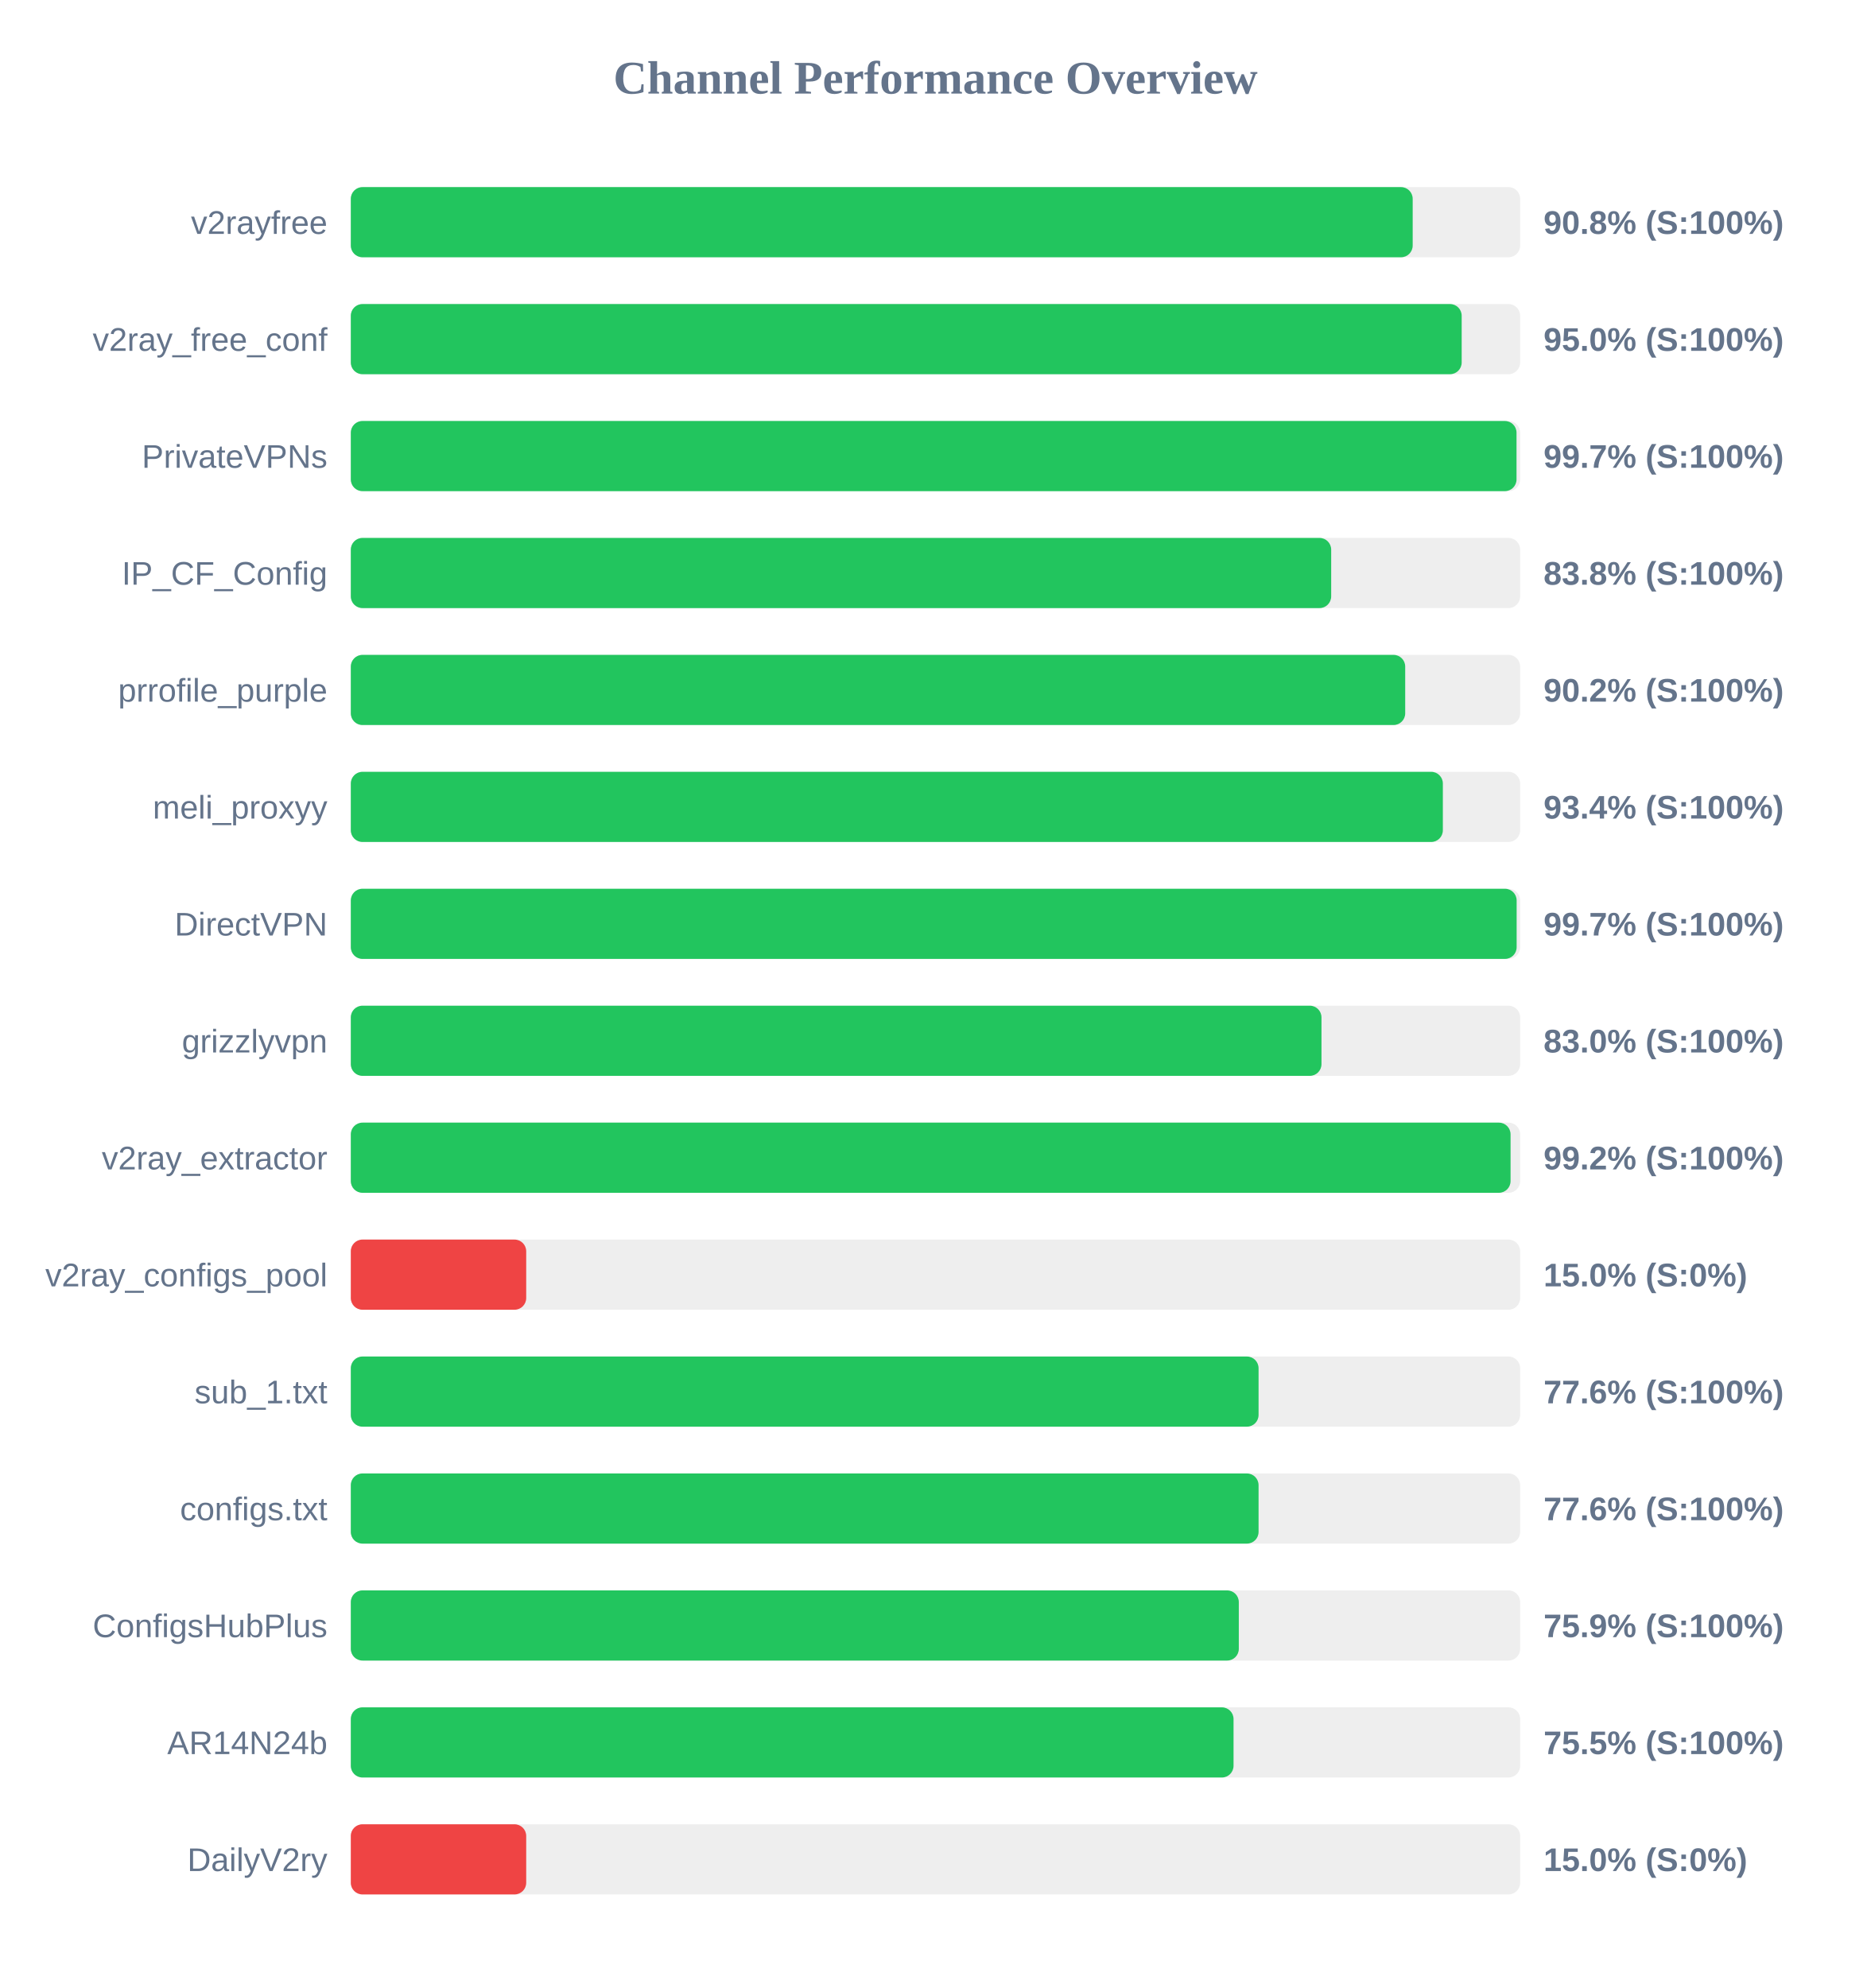
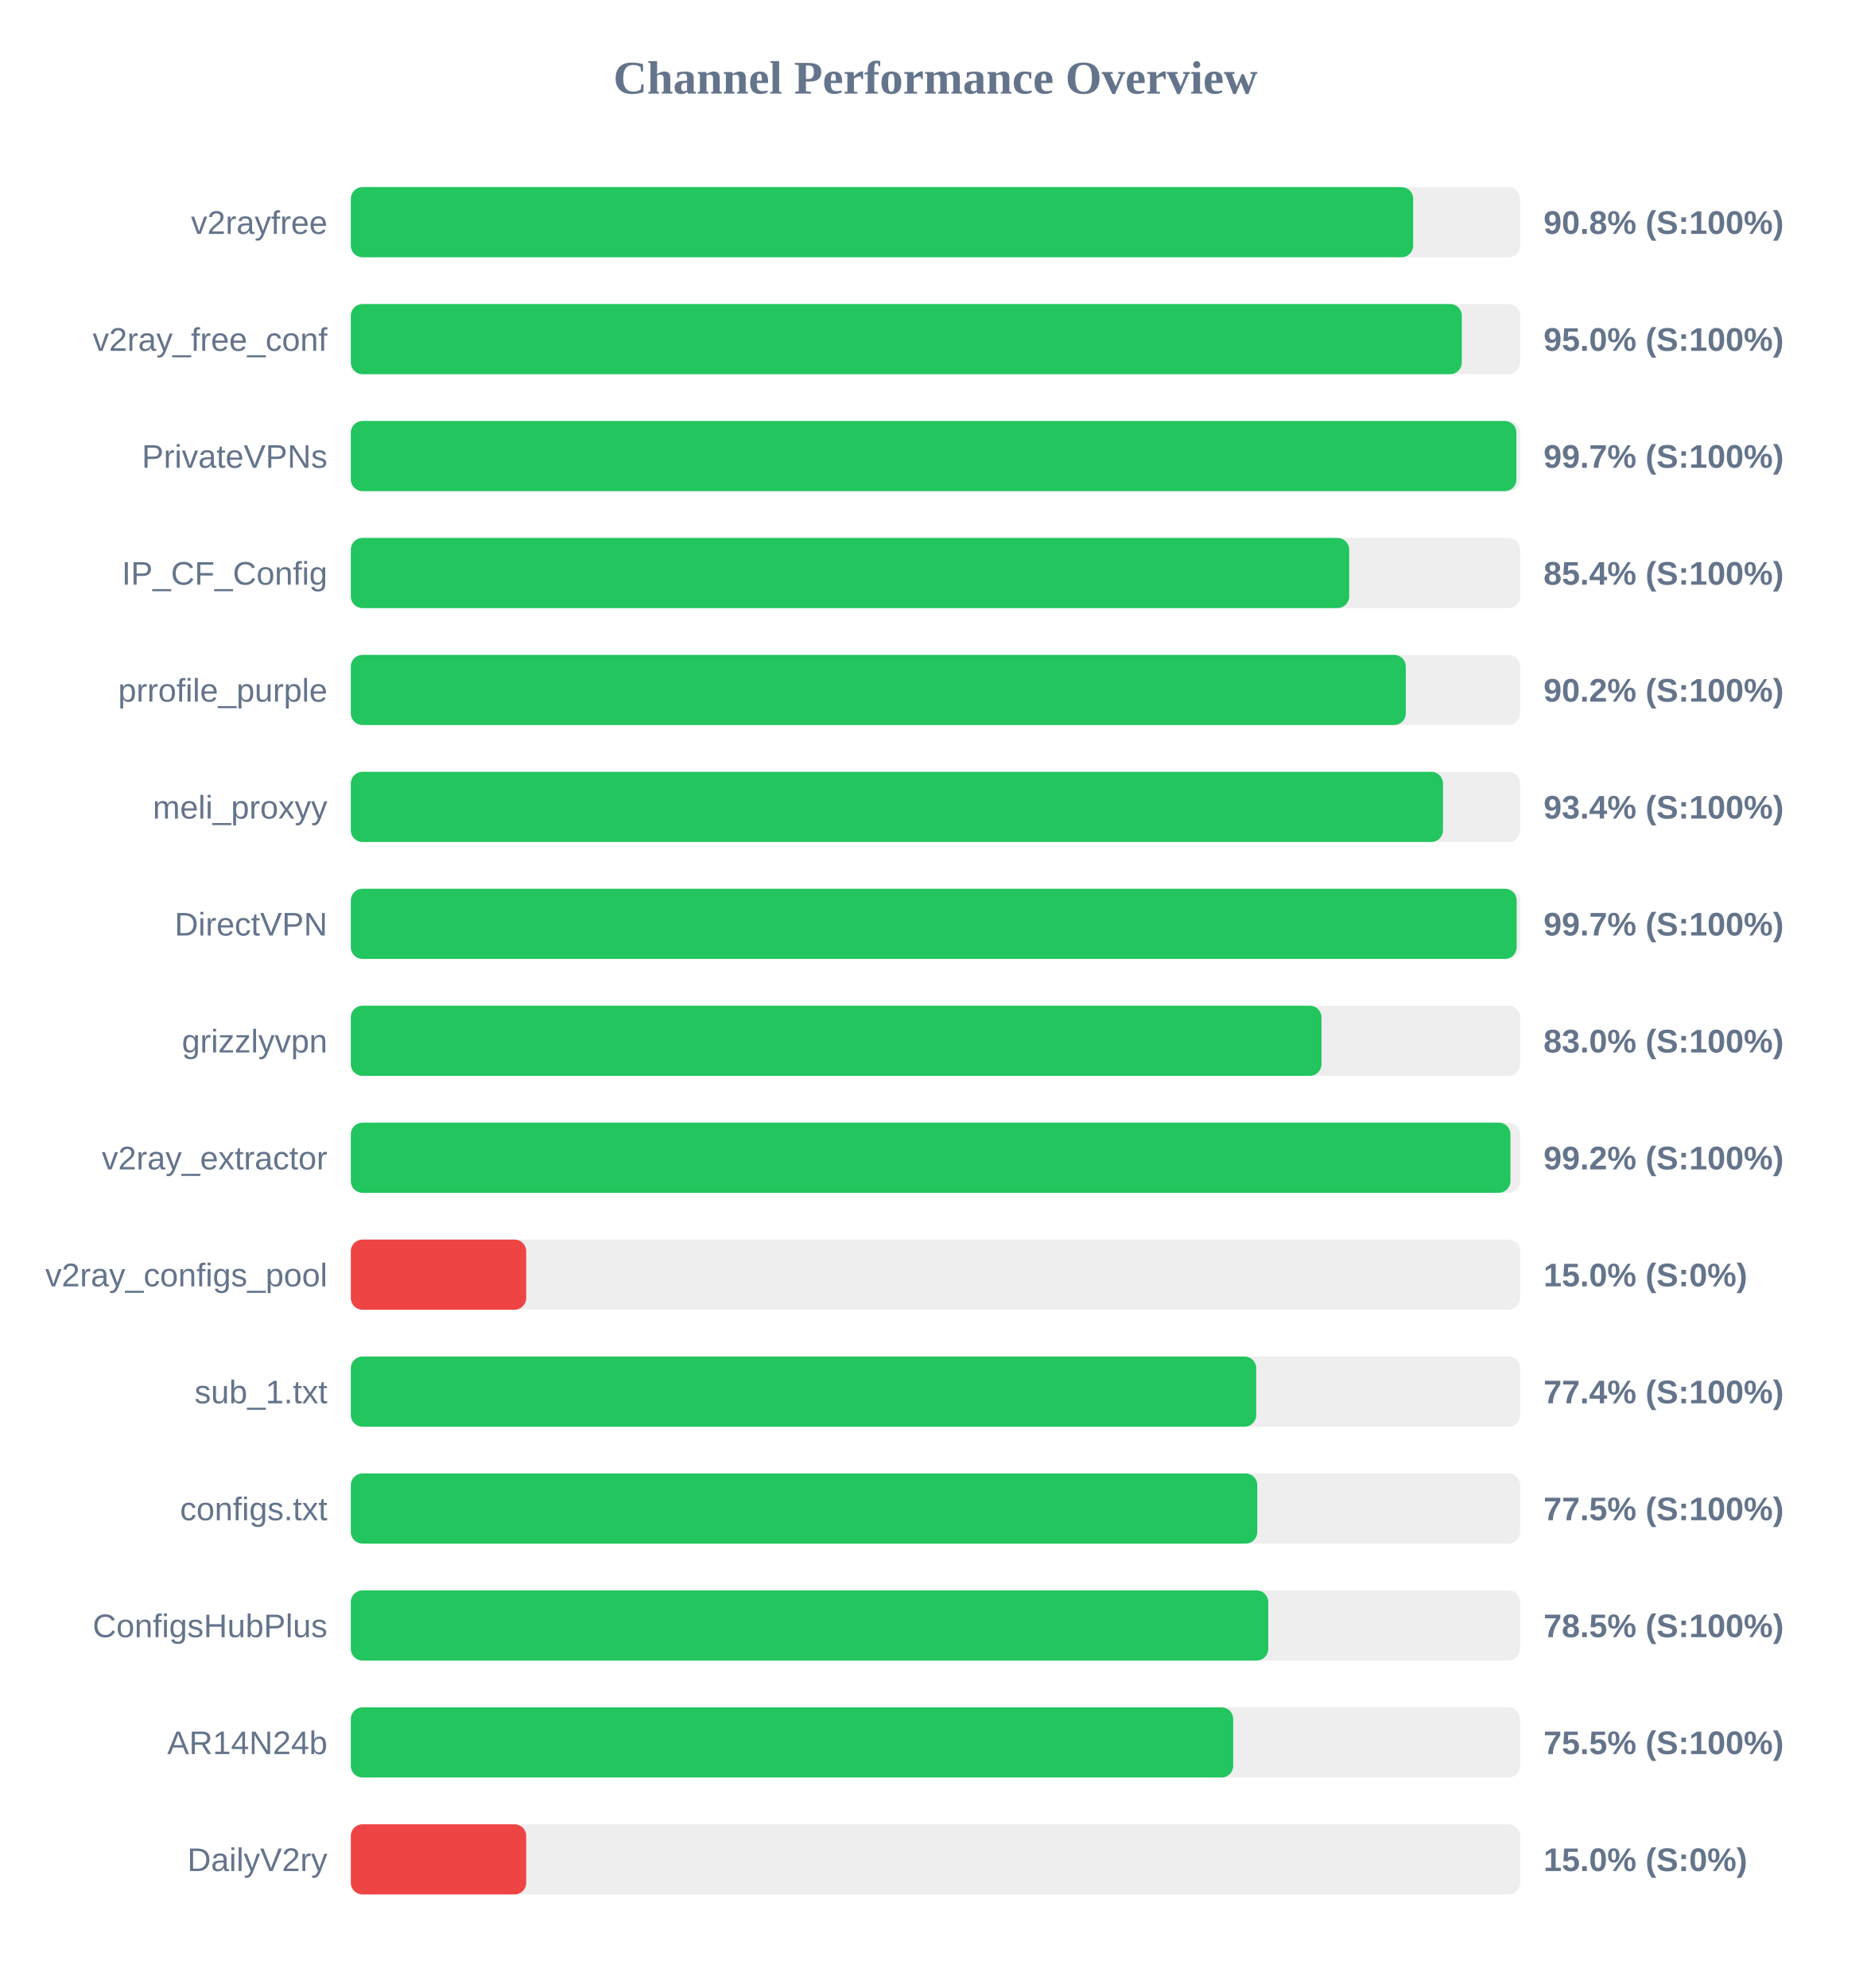
<svg xmlns="http://www.w3.org/2000/svg" width="800" height="850" version="1.1">
  <style>
        .row { font: 14px Arial; fill: #64748b; }
        .score { font: bold 14px Arial; fill: #64748b; }
    </style>
  <text x="400" y="40" text-anchor="middle" font-size="20px" font-weight="bold" fill="#64748b">Channel Performance Overview</text>
  <rect x="150" y="80" width="500" height="30" fill="#eee" rx="5" />
-   <rect x="150" y="80" width="454.05" height="30" fill="#22c55e" rx="5" />
+   <rect x="150" y="80" width="454.25" height="30" fill="#22c55e" rx="5" />
  <text x="140" y="100" text-anchor="end" class="row">v2rayfree</text>
  <text x="660" y="100" text-anchor="start" class="score">90.8% (S:100%)</text>
  <rect x="150" y="130" width="500" height="30" fill="#eee" rx="5" />
-   <rect x="150" y="130" width="475.0" height="30" fill="#22c55e" rx="5" />
+   <rect x="150" y="130" width="475.05" height="30" fill="#22c55e" rx="5" />
  <text x="140" y="150" text-anchor="end" class="row">v2ray_free_conf</text>
  <text x="660" y="150" text-anchor="start" class="score">95.0% (S:100%)</text>
  <rect x="150" y="180" width="500" height="30" fill="#eee" rx="5" />
-   <rect x="150" y="180" width="498.45" height="30" fill="#22c55e" rx="5" />
+   <rect x="150" y="180" width="498.4" height="30" fill="#22c55e" rx="5" />
  <text x="140" y="200" text-anchor="end" class="row">PrivateVPNs</text>
  <text x="660" y="200" text-anchor="start" class="score">99.7% (S:100%)</text>
  <rect x="150" y="230" width="500" height="30" fill="#eee" rx="5" />
-   <rect x="150" y="230" width="419.2" height="30" fill="#22c55e" rx="5" />
+   <rect x="150" y="230" width="426.9" height="30" fill="#22c55e" rx="5" />
  <text x="140" y="250" text-anchor="end" class="row">IP_CF_Config</text>
-   <text x="660" y="250" text-anchor="start" class="score">83.8% (S:100%)</text>
+   <text x="660" y="250" text-anchor="start" class="score">85.4% (S:100%)</text>
  <rect x="150" y="280" width="500" height="30" fill="#eee" rx="5" />
-   <rect x="150" y="280" width="450.85" height="30" fill="#22c55e" rx="5" />
+   <rect x="150" y="280" width="451.1" height="30" fill="#22c55e" rx="5" />
  <text x="140" y="300" text-anchor="end" class="row">prrofile_purple</text>
  <text x="660" y="300" text-anchor="start" class="score">90.2% (S:100%)</text>
  <rect x="150" y="330" width="500" height="30" fill="#eee" rx="5" />
-   <rect x="150" y="330" width="466.95" height="30" fill="#22c55e" rx="5" />
+   <rect x="150" y="330" width="467.0" height="30" fill="#22c55e" rx="5" />
  <text x="140" y="350" text-anchor="end" class="row">meli_proxyy</text>
  <text x="660" y="350" text-anchor="start" class="score">93.4% (S:100%)</text>
  <rect x="150" y="380" width="500" height="30" fill="#eee" rx="5" />
  <rect x="150" y="380" width="498.5" height="30" fill="#22c55e" rx="5" />
  <text x="140" y="400" text-anchor="end" class="row">DirectVPN</text>
  <text x="660" y="400" text-anchor="start" class="score">99.7% (S:100%)</text>
  <rect x="150" y="430" width="500" height="30" fill="#eee" rx="5" />
  <rect x="150" y="430" width="415.05" height="30" fill="#22c55e" rx="5" />
  <text x="140" y="450" text-anchor="end" class="row">grizzlyvpn</text>
  <text x="660" y="450" text-anchor="start" class="score">83.0% (S:100%)</text>
  <rect x="150" y="480" width="500" height="30" fill="#eee" rx="5" />
-   <rect x="150" y="480" width="495.9" height="30" fill="#22c55e" rx="5" />
+   <rect x="150" y="480" width="495.85" height="30" fill="#22c55e" rx="5" />
  <text x="140" y="500" text-anchor="end" class="row">v2ray_extractor</text>
  <text x="660" y="500" text-anchor="start" class="score">99.2% (S:100%)</text>
  <rect x="150" y="530" width="500" height="30" fill="#eee" rx="5" />
  <rect x="150" y="530" width="75.0" height="30" fill="#ef4444" rx="5" />
  <text x="140" y="550" text-anchor="end" class="row">v2ray_configs_pool</text>
  <text x="660" y="550" text-anchor="start" class="score">15.0% (S:0%)</text>
  <rect x="150" y="580" width="500" height="30" fill="#eee" rx="5" />
-   <rect x="150" y="580" width="388.15" height="30" fill="#22c55e" rx="5" />
+   <rect x="150" y="580" width="387.15" height="30" fill="#22c55e" rx="5" />
  <text x="140" y="600" text-anchor="end" class="row">sub_1.txt</text>
-   <text x="660" y="600" text-anchor="start" class="score">77.6% (S:100%)</text>
+   <text x="660" y="600" text-anchor="start" class="score">77.4% (S:100%)</text>
  <rect x="150" y="630" width="500" height="30" fill="#eee" rx="5" />
-   <rect x="150" y="630" width="388.15" height="30" fill="#22c55e" rx="5" />
+   <rect x="150" y="630" width="387.6" height="30" fill="#22c55e" rx="5" />
  <text x="140" y="650" text-anchor="end" class="row">configs.txt</text>
-   <text x="660" y="650" text-anchor="start" class="score">77.6% (S:100%)</text>
+   <text x="660" y="650" text-anchor="start" class="score">77.5% (S:100%)</text>
  <rect x="150" y="680" width="500" height="30" fill="#eee" rx="5" />
-   <rect x="150" y="680" width="379.7" height="30" fill="#22c55e" rx="5" />
+   <rect x="150" y="680" width="392.3" height="30" fill="#22c55e" rx="5" />
  <text x="140" y="700" text-anchor="end" class="row">ConfigsHubPlus</text>
-   <text x="660" y="700" text-anchor="start" class="score">75.9% (S:100%)</text>
+   <text x="660" y="700" text-anchor="start" class="score">78.5% (S:100%)</text>
  <rect x="150" y="730" width="500" height="30" fill="#eee" rx="5" />
-   <rect x="150" y="730" width="377.45" height="30" fill="#22c55e" rx="5" />
+   <rect x="150" y="730" width="377.3" height="30" fill="#22c55e" rx="5" />
  <text x="140" y="750" text-anchor="end" class="row">AR14N24b</text>
  <text x="660" y="750" text-anchor="start" class="score">75.5% (S:100%)</text>
  <rect x="150" y="780" width="500" height="30" fill="#eee" rx="5" />
  <rect x="150" y="780" width="75.0" height="30" fill="#ef4444" rx="5" />
  <text x="140" y="800" text-anchor="end" class="row">DailyV2ry</text>
  <text x="660" y="800" text-anchor="start" class="score">15.0% (S:0%)</text>
</svg>
